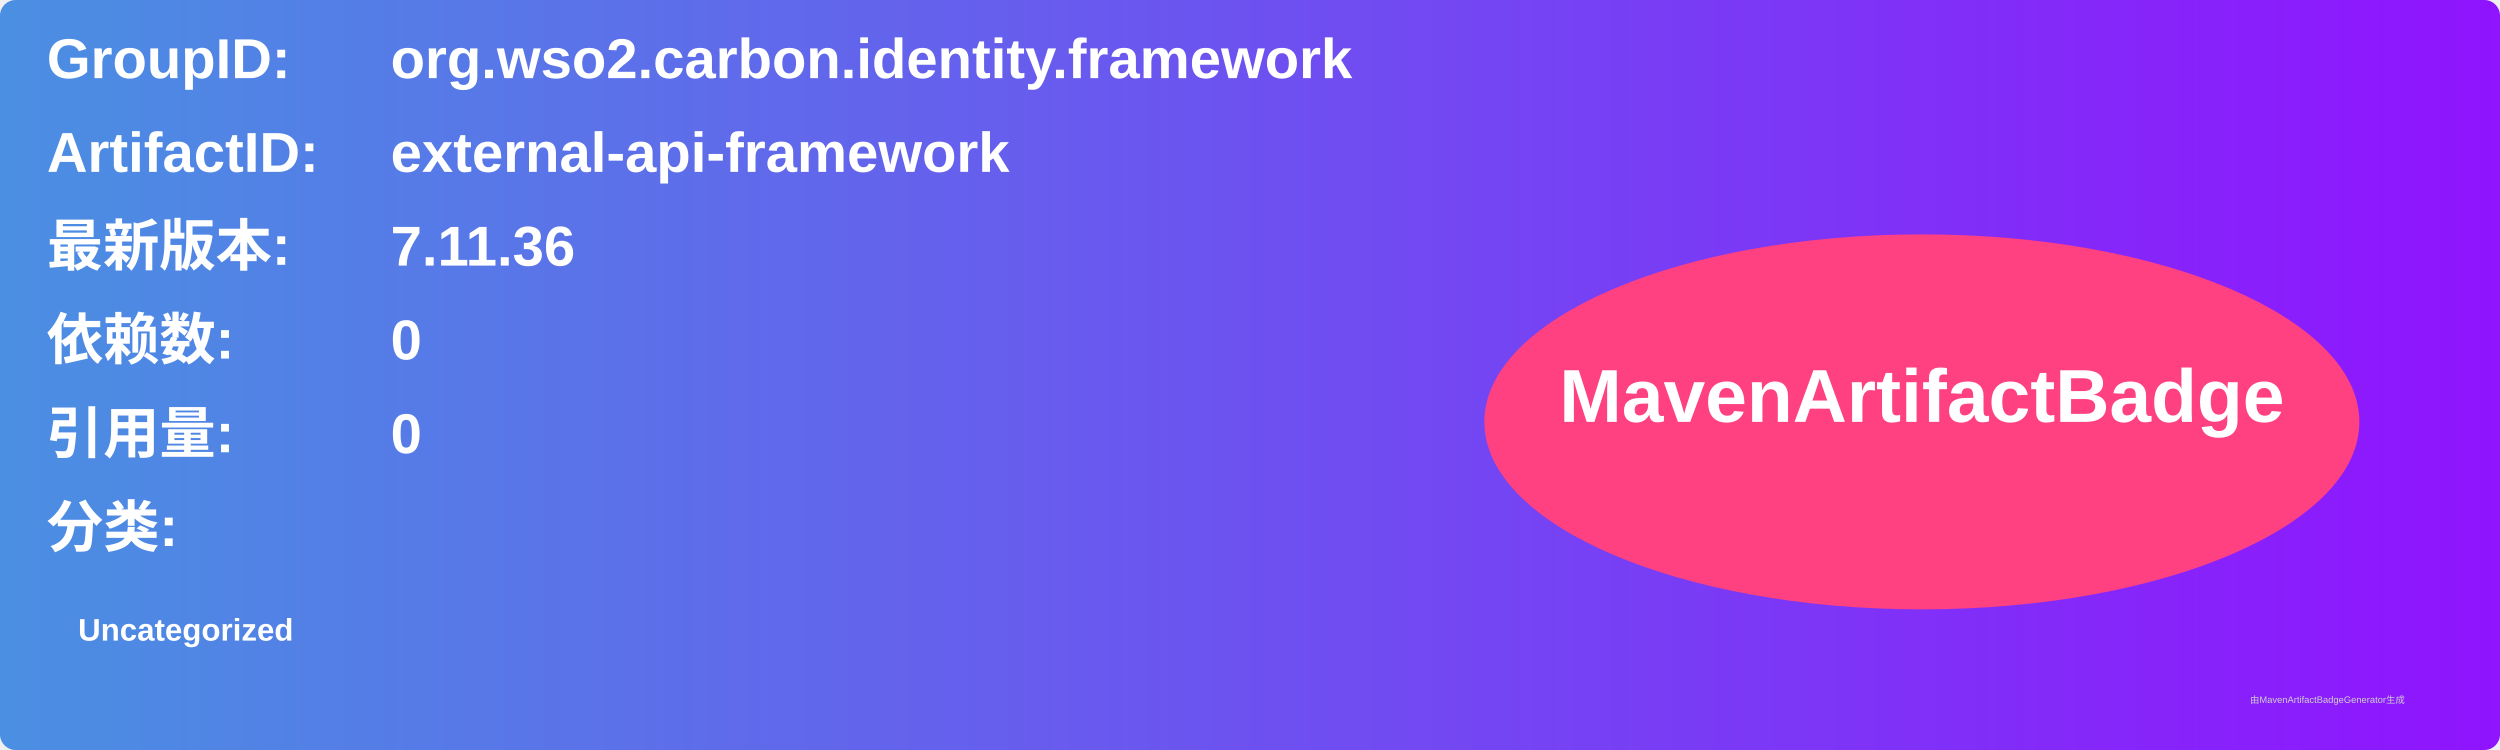
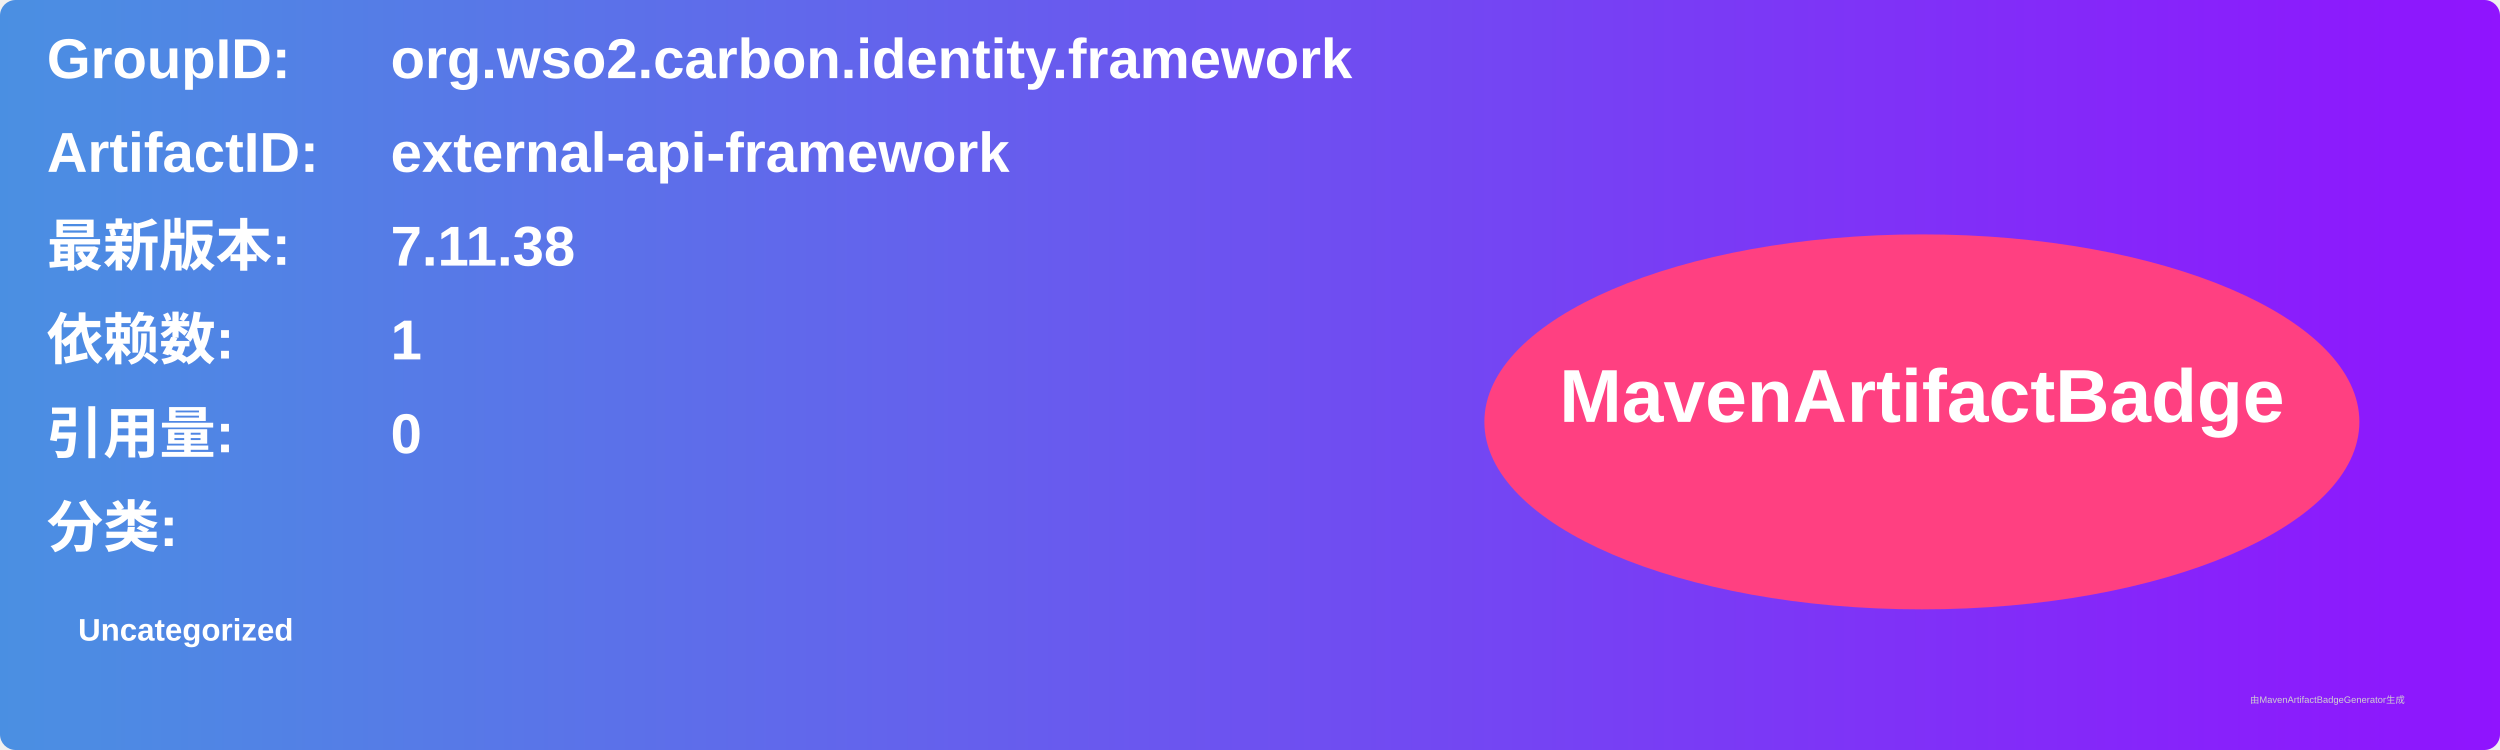
<svg xmlns="http://www.w3.org/2000/svg" width="800" height="240" viewBox="0 0 800 240">
  <linearGradient id="grad" x1="0%" y1="0%" x2="100%" y2="0%">
    <stop offset="0%" stop-color="#4a90e2" />
    <stop offset="100%" stop-color="#9013fe" />
  </linearGradient>
  <rect width="100%" height="100%" rx="5" ry="5" fill="url(#grad)" />
  <g transform="translate(15, 15)">
    <text x="0" y="10" font-family="Arial" font-size="18" fill="white" font-weight="bold" width="260">GroupID:</text>
    <text x="110" y="10" font-family="Arial" font-size="18" fill="white" font-weight="bold" width="460">org.wso2.carbon.identity.framework</text>
    <text x="0" y="40" font-family="Arial" font-size="18" fill="white" font-weight="bold" width="260">ArtifactID:</text>
    <text x="110" y="40" font-family="Arial" font-size="18" fill="white" font-weight="bold" width="460">external-api-framework</text>
    <text x="0" y="70" font-family="Arial" font-size="18" fill="white" font-weight="bold">最新版本:</text>
    <text x="110" y="70" font-family="Arial" font-size="18" fill="white" font-weight="bold">
-       <tspan font-weight="bold">7.11.36</tspan>
+       <tspan font-weight="bold">7.11.38</tspan>
    </text>
    <text x="0" y="100" font-family="Arial" font-size="18" fill="white" font-weight="bold">依赖数: </text>
    <text x="110" y="100" font-family="Arial" font-size="18" fill="white">
-       <tspan font-weight="bold">0</tspan>
+       <tspan font-weight="bold">1</tspan>
    </text>
    <text x="0" y="130" font-family="Arial" font-size="18" fill="white" font-weight="bold">引用量: </text>
    <text x="110" y="130" font-family="Arial" font-size="18" fill="white">
      <tspan font-weight="bold">0</tspan>
    </text>
    <text x="0" y="160" font-family="Arial" font-size="18" fill="white" font-weight="bold">分类:</text>
    <text x="10" y="190" font-family="Arial" font-size="10" fill="white">
      <tspan font-weight="bold">Uncategorized</tspan>
    </text>
    <ellipse cx="600" cy="120" rx="140" ry="60" fill="#ff4081" />
    <text x="600" y="120" text-anchor="middle" font-family="Arial" font-size="24" fill="white" font-weight="bold">MavenArtifactBadge</text>
  </g>
  <text x="720" y="225" font-family="Arial" font-size="3" fill="#d0d0d0">由MavenArtifactBadgeGenerator生成</text>
</svg>
